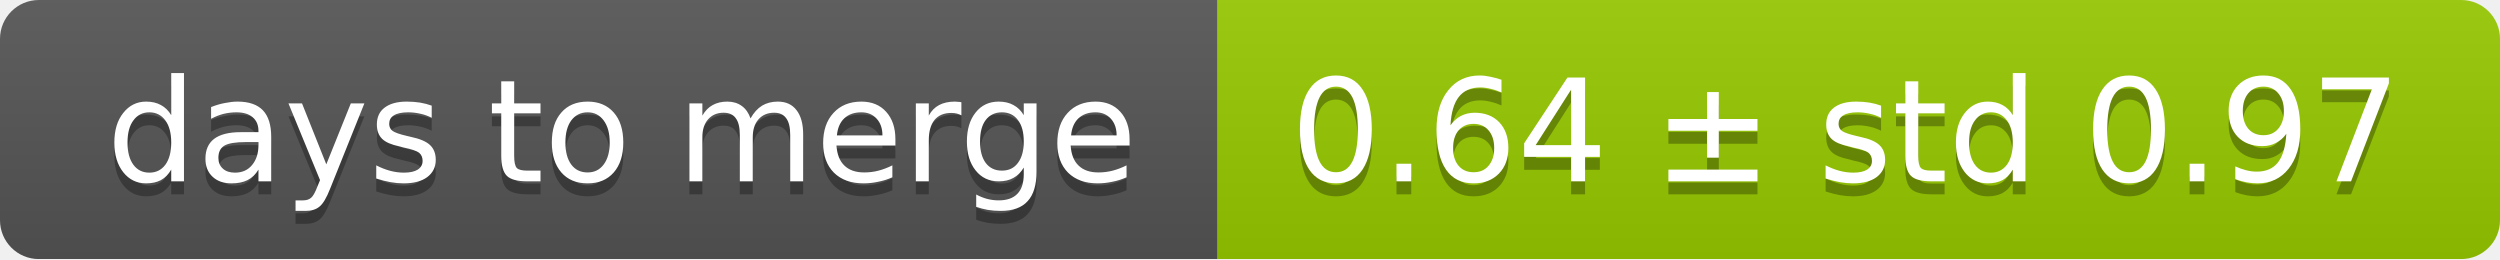
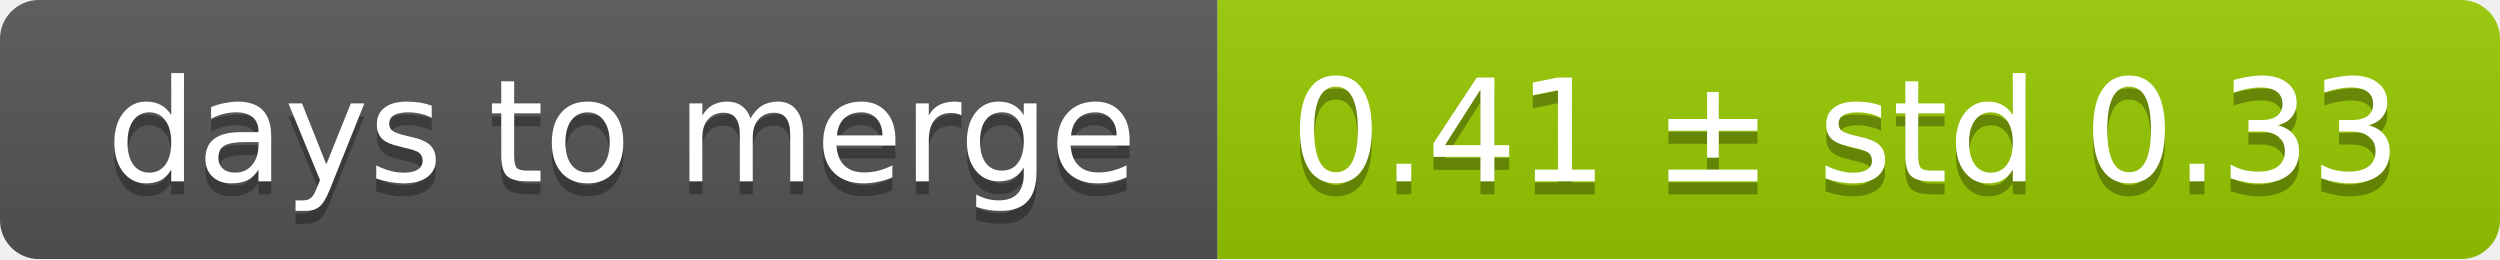
<svg xmlns="http://www.w3.org/2000/svg" width="193" height="20">
  <linearGradient id="smooth" x2="0" y2="100%">
    <stop offset="0" stop-color="#bbb" stop-opacity=".1" />
    <stop offset="1" stop-opacity=".1" />
  </linearGradient>
  <mask id="round">
    <rect width="193" height="20" rx="3" fill="#fff" />
  </mask>
  <g mask="url(#round)">
    <rect width="94" height="20" fill="#555" />
    <rect x="94" width="99" height="20" fill="#97ca00" />
    <rect width="193" height="20" fill="url(#smooth)" />
  </g>
  <g fill="#fff" text-anchor="middle" font-family="DejaVu Sans,Verdana,Geneva,sans-serif" font-size="11">
    <text x="48" y="15" fill="#010101" fill-opacity=".3">days to merge</text>
    <text x="48" y="14">days to merge</text>
-     <text x="142.5" y="15" fill="#010101" fill-opacity=".3">0.64 ± std 0.97</text>
-     <text x="142.5" y="14">0.64 ± std 0.97</text>
+     <text x="142.5" y="15" fill="#010101" fill-opacity=".3">0.41 ± std 0.33</text>
+     <text x="142.5" y="14">0.41 ± std 0.33</text>
  </g>
</svg>
